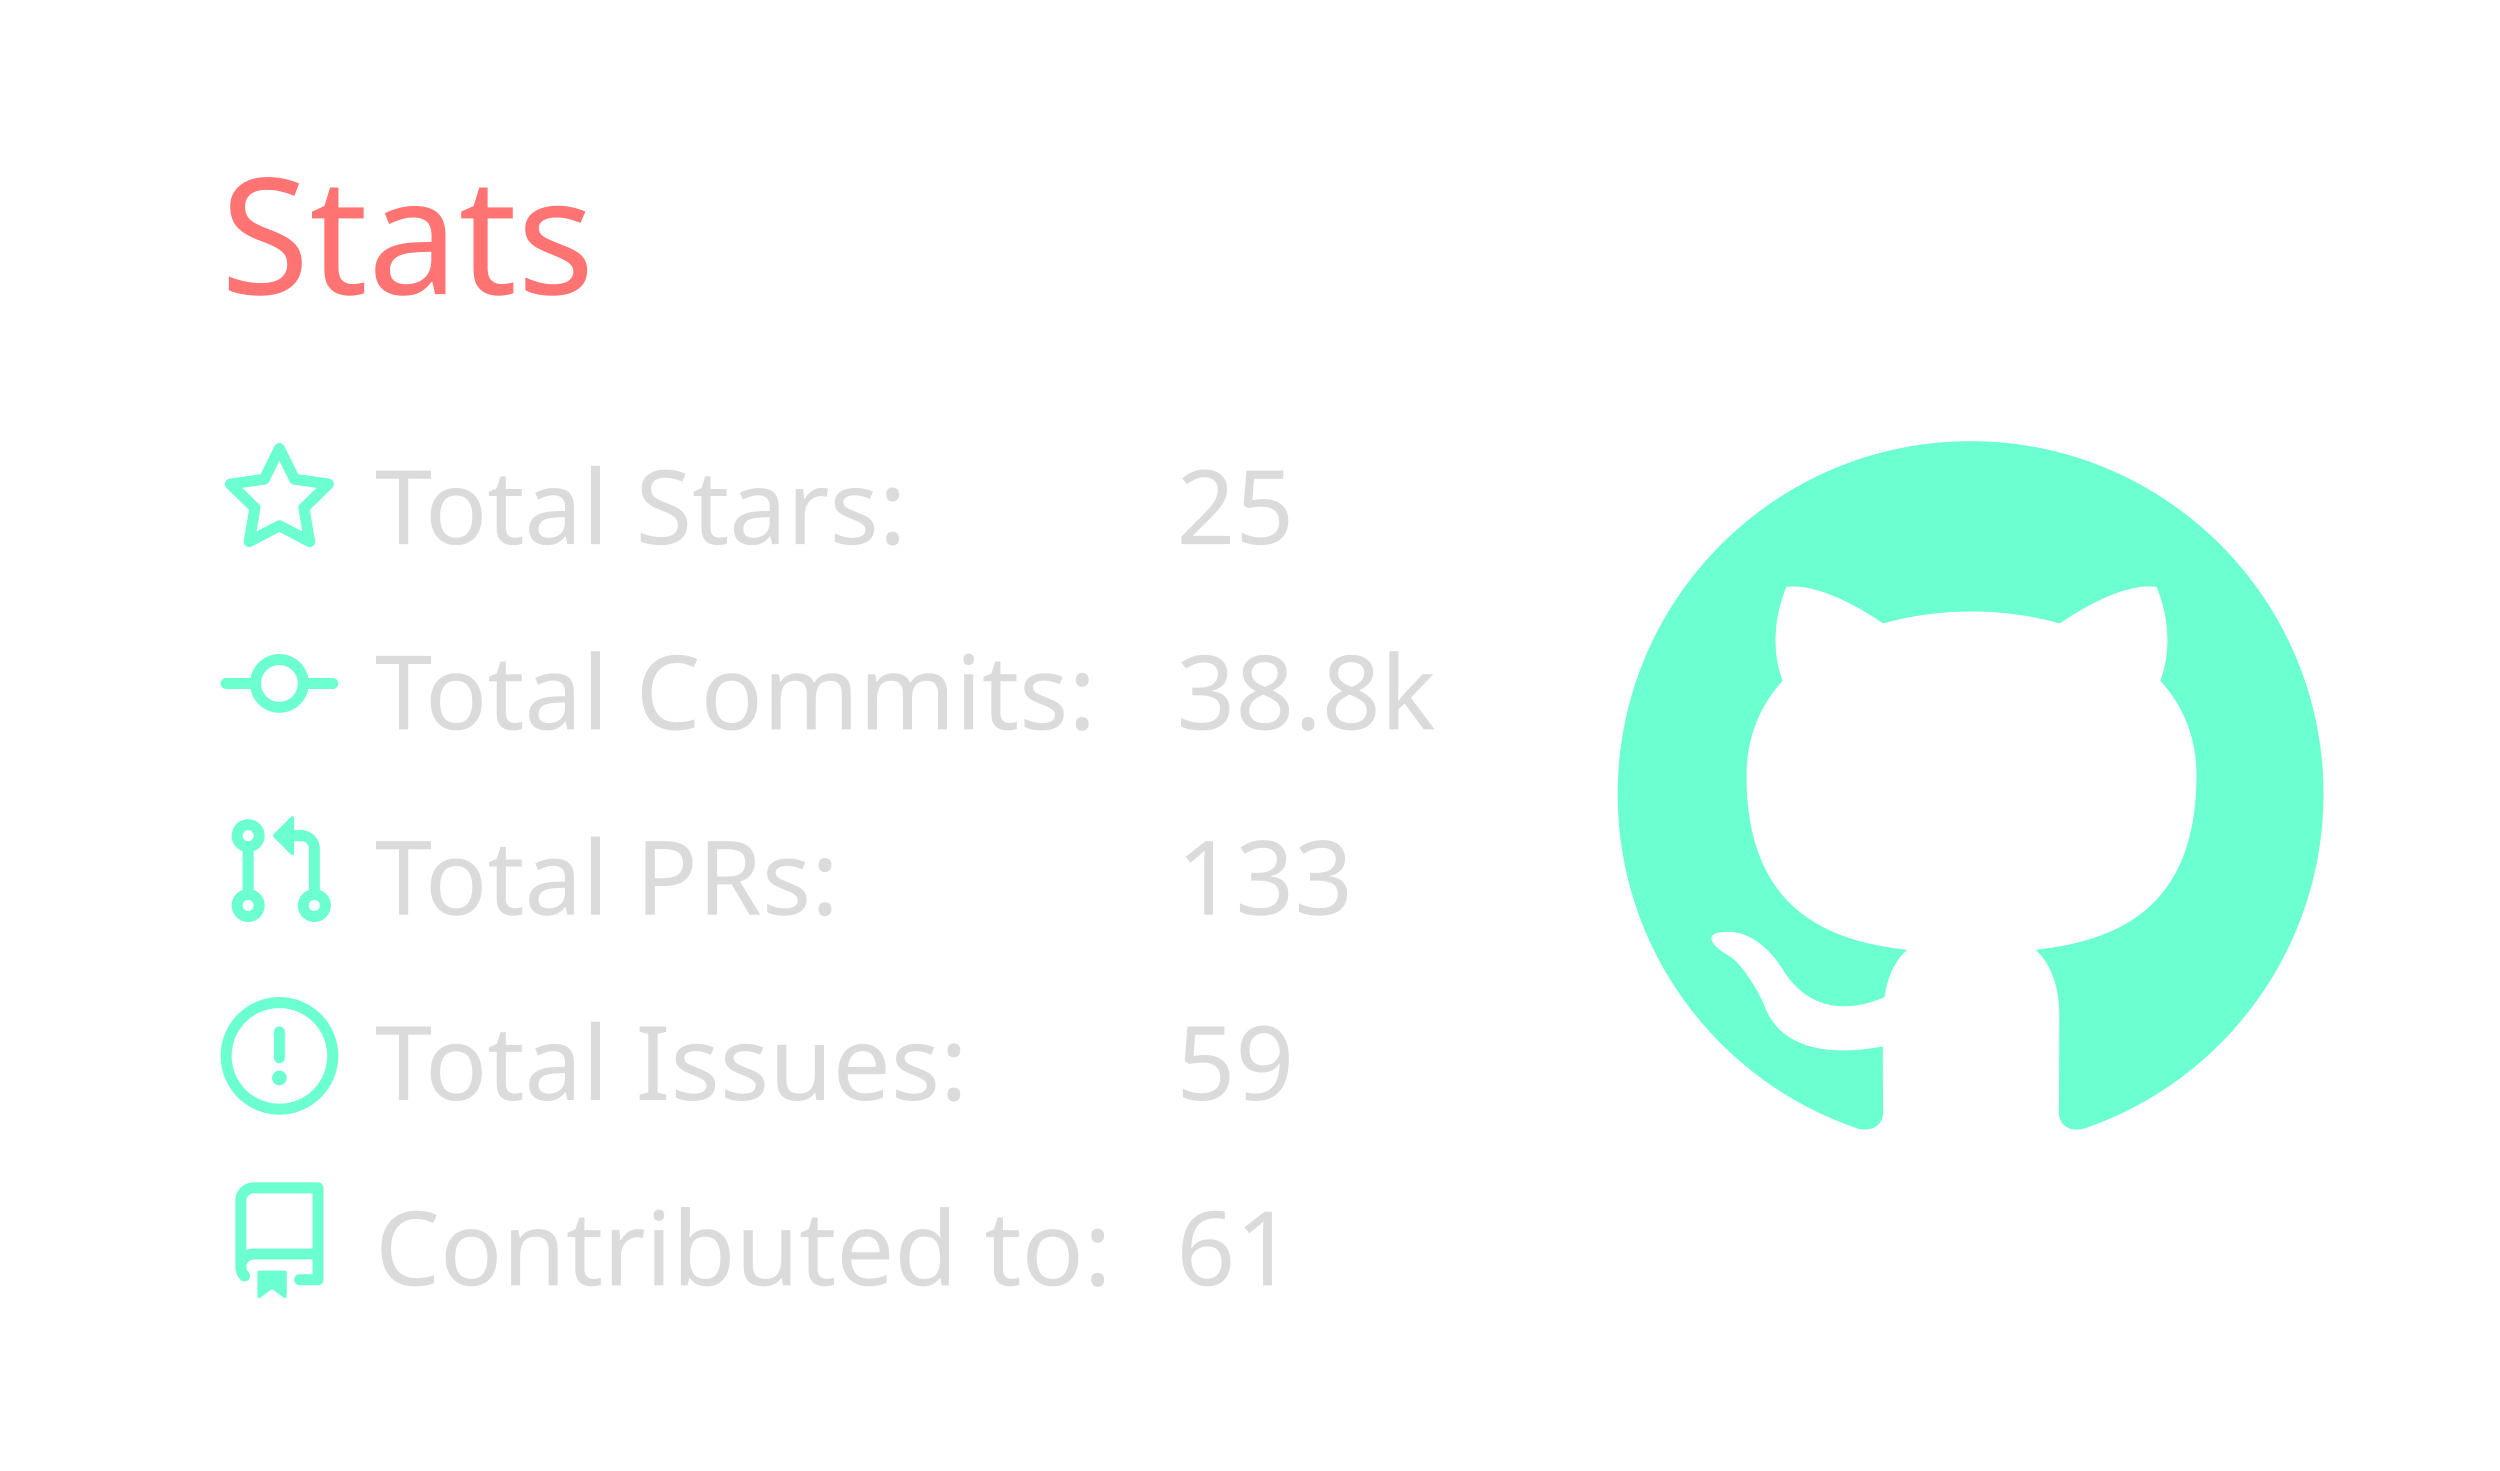
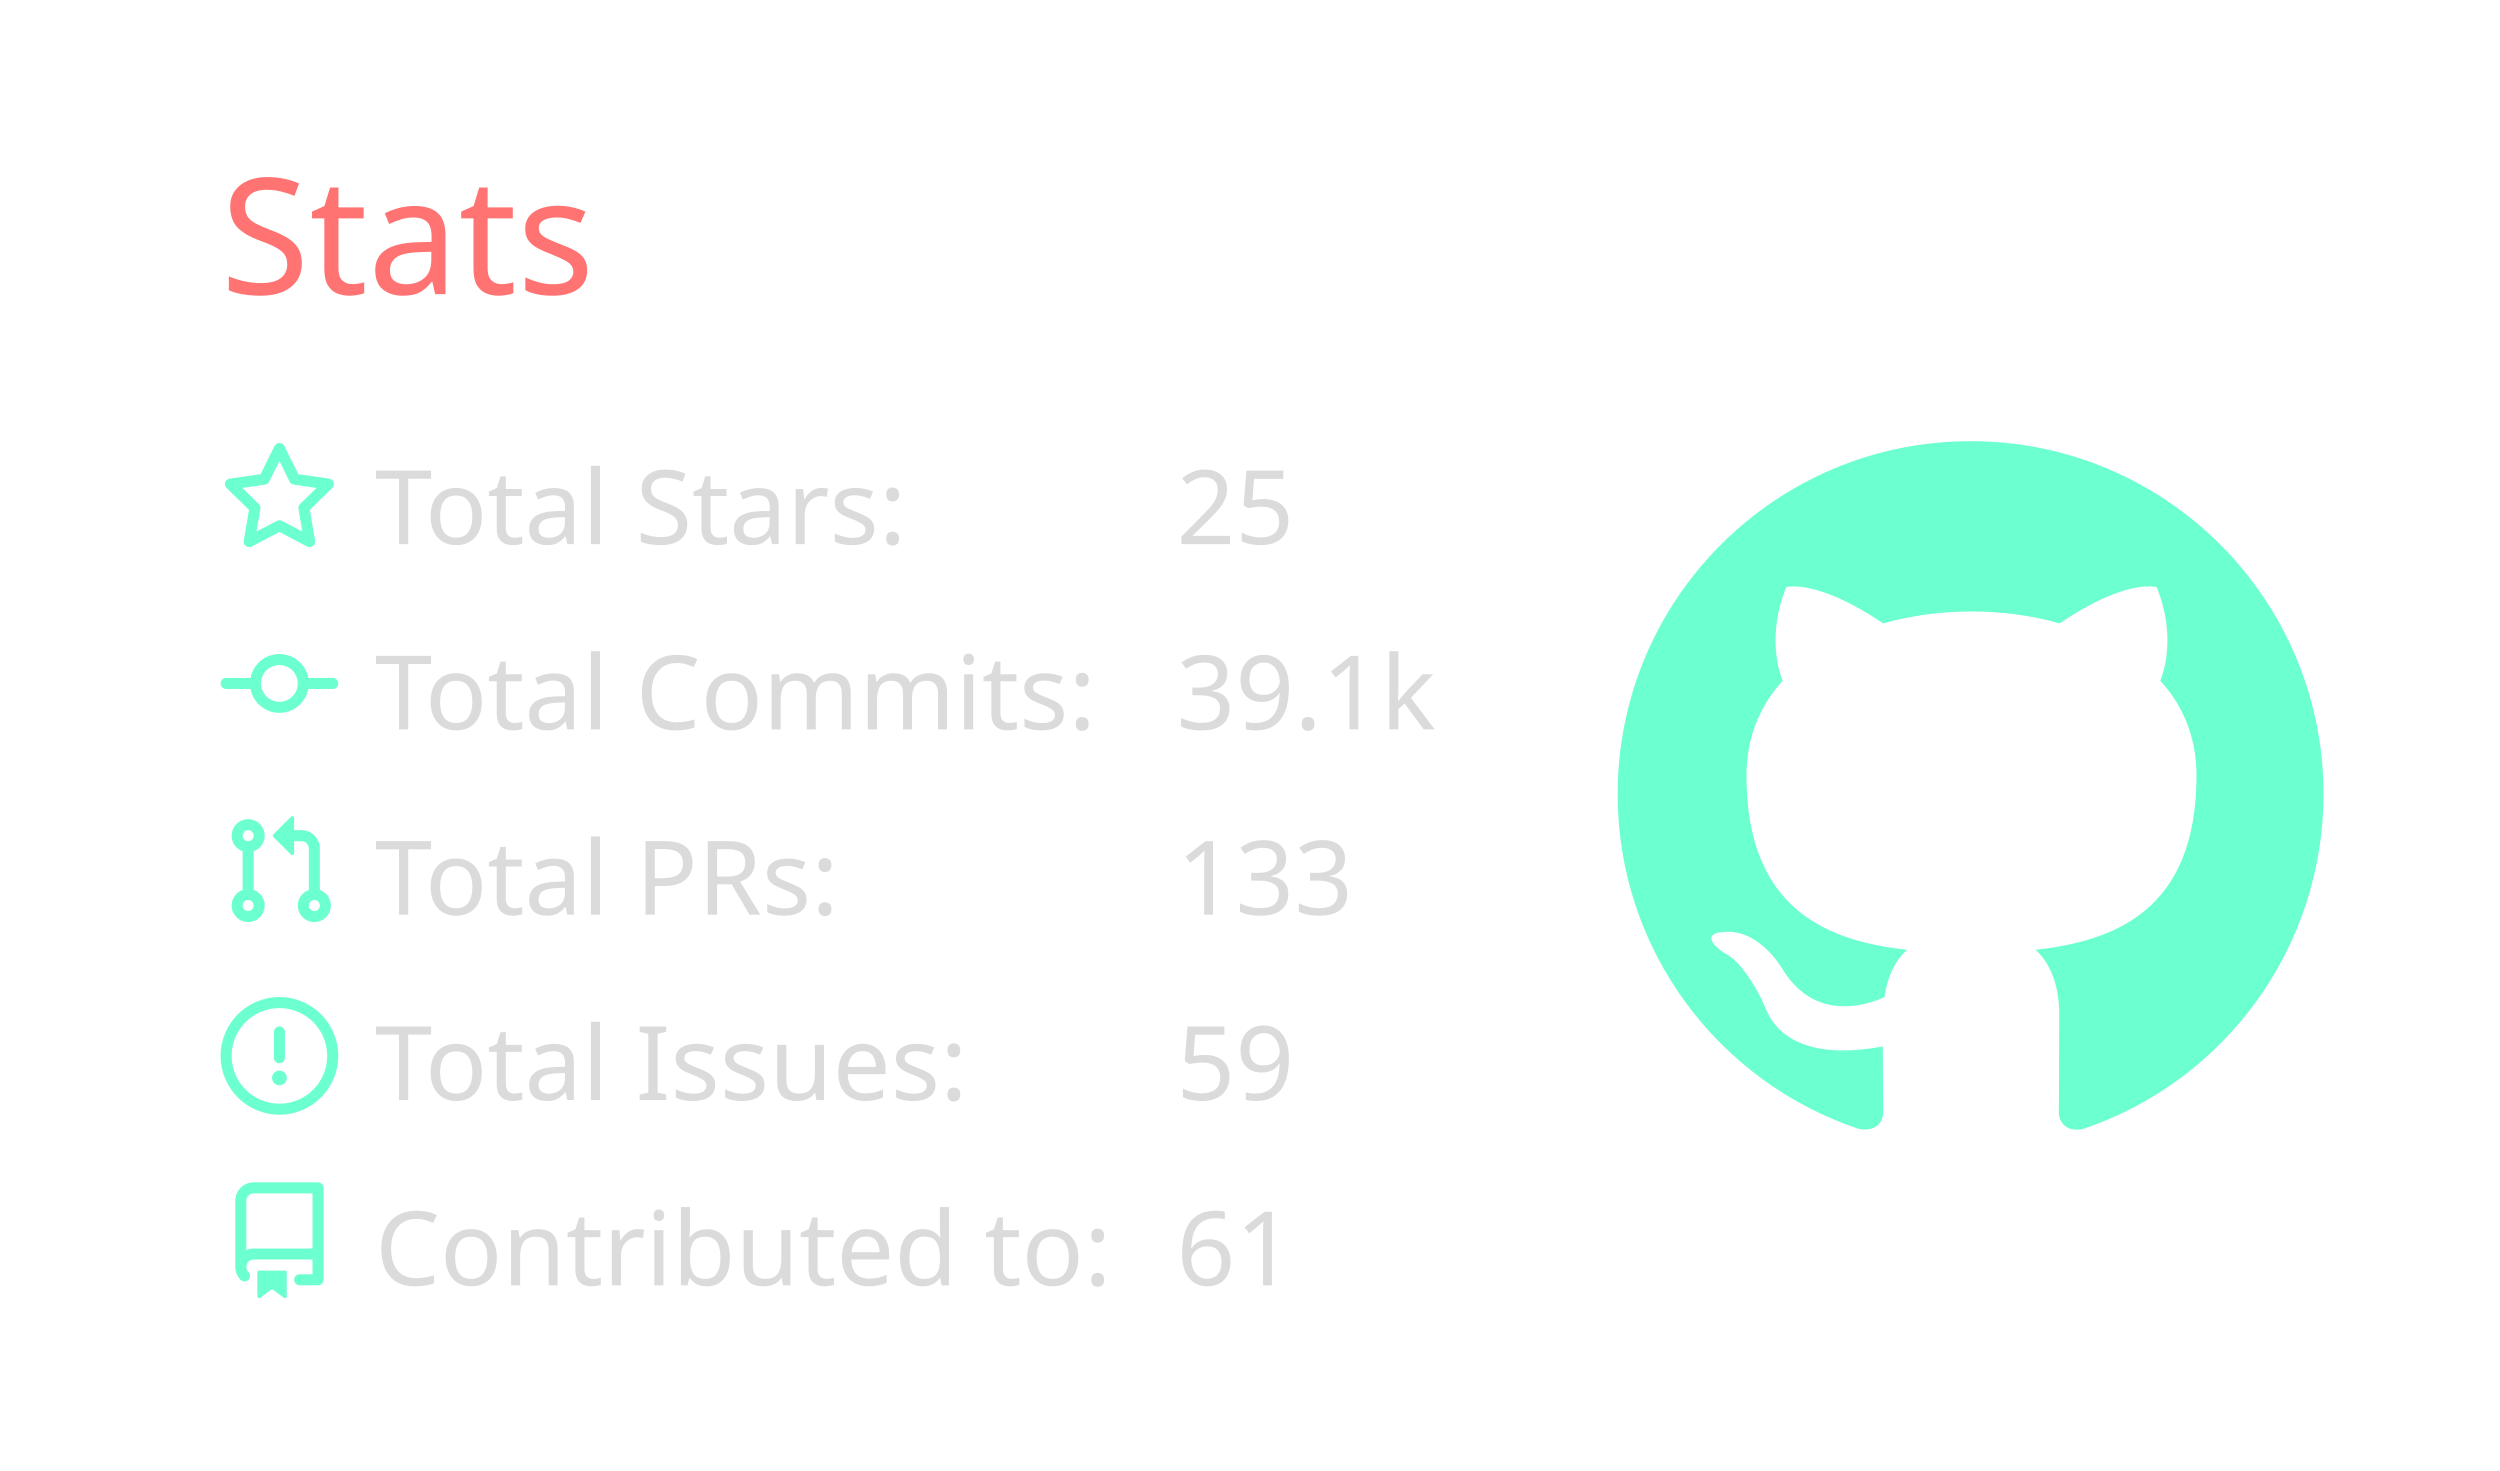
<svg xmlns="http://www.w3.org/2000/svg" width="340" height="200" viewBox="0 0 340 200">
  <style>* {
          font-family: 'Segoe UI', Ubuntu, "Helvetica Neue", Sans-Serif
        }</style>
  <g class="gpsc-root">
    <rect x="1" y="1" rx="5" ry="5" height="99%" width="99.412%" stroke="#000000" stroke-width="1" fill="#ffffff00" stroke-opacity="0" />
    <text x="30" y="40" class="gpsc-item" style="--gpsc-i: 0; font-size: 22px; fill: #ff7372;">Stats</text>
    <g transform="translate(0,40)">
      <g transform="translate(30,20)">
        <g class="gpsc-item" style="--gpsc-i: 0;">
          <g transform="translate(0,0)" width="14" height="14" fill="#6cffd0">
            <path fill-rule="evenodd" d="M8 .25a.75.75 0 01.673.418l1.882 3.815 4.21.612a.75.75 0 01.416 1.279l-3.046 2.97.719 4.192a.75.75 0 01-1.088.791L8 12.347l-3.766 1.98a.75.75 0 01-1.088-.79l.72-4.194L.818 6.374a.75.75 0 01.416-1.28l4.21-.611L7.327.668A.75.75 0 018 .25zm0 2.445L6.615 5.5a.75.75 0 01-.564.41l-3.097.45 2.24 2.184a.75.75 0 01.216.664l-.528 3.084 2.769-1.456a.75.75 0 01.698 0l2.77 1.456-.53-3.084a.75.75 0 01.216-.664l2.24-2.183-3.096-.45a.75.75 0 01-.564-.41L8 2.694v.001z" />
          </g>
        </g>
        <g class="gpsc-item" style="--gpsc-i: 1;">
          <g transform="translate(0,25.2)" width="14" height="14" fill="#6cffd0">
            <path fill-rule="evenodd" d="M10.5 7.75a2.5 2.5 0 11-5 0 2.5 2.5 0 015 0zm1.43.75a4.002 4.002 0 01-7.86 0H.75a.75.75 0 110-1.5h3.32a4.001 4.001 0 017.86 0h3.32a.75.75 0 110 1.5h-3.32z" />
          </g>
        </g>
        <g class="gpsc-item" style="--gpsc-i: 2;">
          <g transform="translate(0,50.4)" width="14" height="14" fill="#6cffd0">
            <path fill-rule="evenodd" d="M7.177 3.073L9.573.677A.25.25 0 0110 .854v4.792a.25.25 0 01-.427.177L7.177 3.427a.25.25 0 010-.354zM3.75 2.5a.75.75 0 100 1.5.75.75 0 000-1.5zm-2.25.75a2.25 2.25 0 113 2.122v5.256a2.251 2.251 0 11-1.5 0V5.372A2.25 2.25 0 011.5 3.25zM11 2.5h-1V4h1a1 1 0 011 1v5.628a2.251 2.251 0 101.5 0V5A2.5 2.5 0 0011 2.5zm1 10.25a.75.75 0 111.5 0 .75.75 0 01-1.5 0zM3.75 12a.75.75 0 100 1.5.75.75 0 000-1.5z" />
          </g>
        </g>
        <g class="gpsc-item" style="--gpsc-i: 3;">
          <g transform="translate(0,75.6)" width="14" height="14" fill="#6cffd0">
            <path fill-rule="evenodd" d="M8 1.5a6.5 6.5 0 100 13 6.5 6.5 0 000-13zM0 8a8 8 0 1116 0A8 8 0 010 8zm9 3a1 1 0 11-2 0 1 1 0 012 0zm-.25-6.25a.75.75 0 00-1.5 0v3.5a.75.75 0 001.5 0v-3.5z" />
          </g>
        </g>
        <g class="gpsc-item" style="--gpsc-i: 4;">
          <g transform="translate(0,100.8)" width="14" height="14" fill="#6cffd0">
            <path fill-rule="evenodd" d="M2 2.5A2.5 2.5 0 014.5 0h8.75a.75.75 0 01.75.75v12.5a.75.75 0 01-.75.75h-2.5a.75.75 0 110-1.5h1.75v-2h-8a1 1 0 00-.714 1.7.75.75 0 01-1.072 1.05A2.495 2.495 0 012 11.5v-9zm10.5-1V9h-8c-.356 0-.694.074-1 .208V2.5a1 1 0 011-1h8zM5 12.25v3.25a.25.25 0 00.4.2l1.45-1.087a.25.25 0 01.3 0L8.6 15.7a.25.25 0 00.4-.2v-3.25a.25.25 0 00-.25-.25h-3.5a.25.25 0 00-.25.25z" />
          </g>
        </g>
        <text x="21" y="14" class="gpsc-item" style="--gpsc-i: 0; fill: #dbdbdb; font-size: 14px;">Total Stars:</text>
        <text x="21" y="39.2" class="gpsc-item" style="--gpsc-i: 1; fill: #dbdbdb; font-size: 14px;">Total Commits:</text>
        <text x="21" y="64.4" class="gpsc-item" style="--gpsc-i: 2; fill: #dbdbdb; font-size: 14px;">Total PRs:</text>
        <text x="21" y="89.6" class="gpsc-item" style="--gpsc-i: 3; fill: #dbdbdb; font-size: 14px;">Total Issues:</text>
        <text x="21" y="114.8" class="gpsc-item" style="--gpsc-i: 4; fill: #dbdbdb; font-size: 14px;">Contributed to:</text>
        <text x="130" y="14" class="gpsc-item" style="--gpsc-i: 0; fill: #dbdbdb; font-size: 14px;">25</text>
-         <text x="130" y="39.2" class="gpsc-item" style="--gpsc-i: 1; fill: #dbdbdb; font-size: 14px;">38.8k</text>
+         <text x="130" y="39.2" class="gpsc-item" style="--gpsc-i: 1; fill: #dbdbdb; font-size: 14px;">39.1k</text>
        <text x="130" y="64.4" class="gpsc-item" style="--gpsc-i: 2; fill: #dbdbdb; font-size: 14px;">133</text>
        <text x="130" y="89.6" class="gpsc-item" style="--gpsc-i: 3; fill: #dbdbdb; font-size: 14px;">59</text>
        <text x="130" y="114.8" class="gpsc-item" style="--gpsc-i: 4; fill: #dbdbdb; font-size: 14px;">61</text>
      </g>
      <g transform="translate(220,20)">
        <g transform="scale(6)" style="fill: #6cffd0;">
          <path fill-rule="evenodd" d="M8 0C3.58 0 0 3.58 0 8c0 3.54 2.29 6.53 5.47 7.59.4.07.55-.17.55-.38 0-.19-.01-.82-.01-1.49-2.01.37-2.53-.49-2.69-.94-.09-.23-.48-.94-.82-1.13-.28-.15-.68-.52-.01-.53.63-.01 1.08.58 1.23.82.72 1.21 1.87.87 2.33.66.07-.52.28-.87.51-1.07-1.78-.2-3.64-.89-3.64-3.95 0-.87.31-1.59.82-2.15-.08-.2-.36-1.02.08-2.12 0 0 .67-.21 2.2.82.64-.18 1.32-.27 2-.27.68 0 1.36.09 2 .27 1.53-1.04 2.2-.82 2.2-.82.44 1.1.16 1.92.08 2.12.51.56.82 1.27.82 2.15 0 3.07-1.87 3.75-3.65 3.95.29.25.54.73.54 1.48 0 1.07-.01 1.93-.01 2.2 0 .21.15.46.55.38A8.013 8.013 0 0016 8c0-4.42-3.58-8-8-8z" />
        </g>
      </g>
    </g>
  </g>
</svg>
